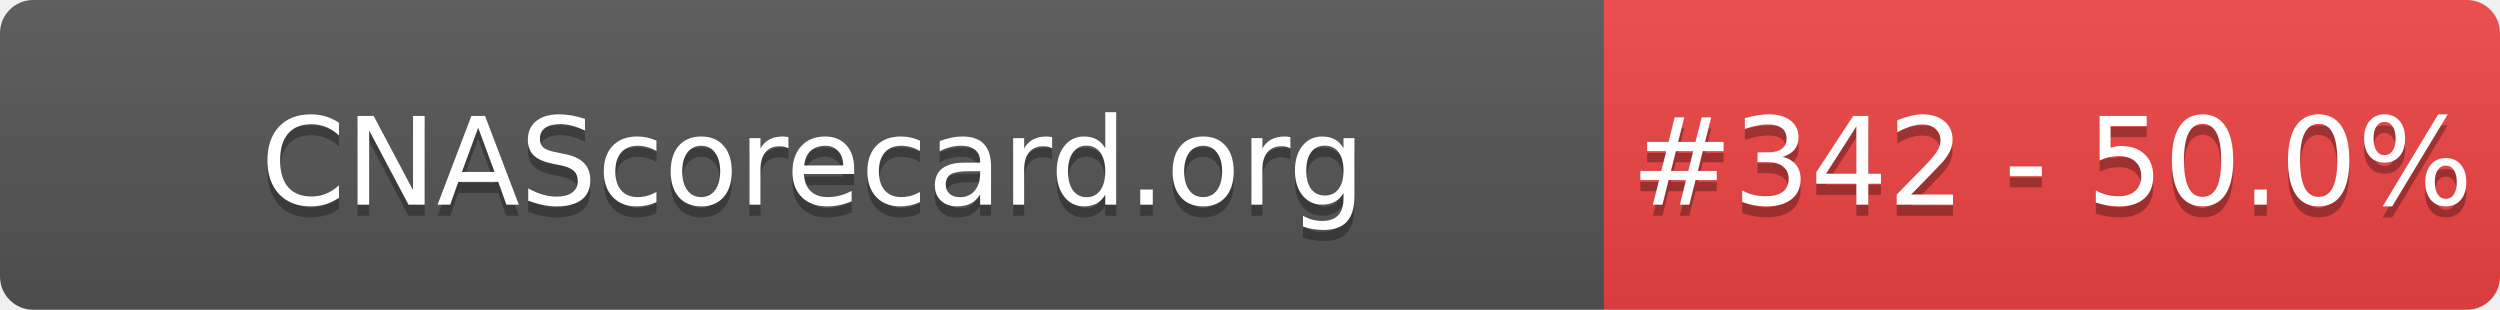
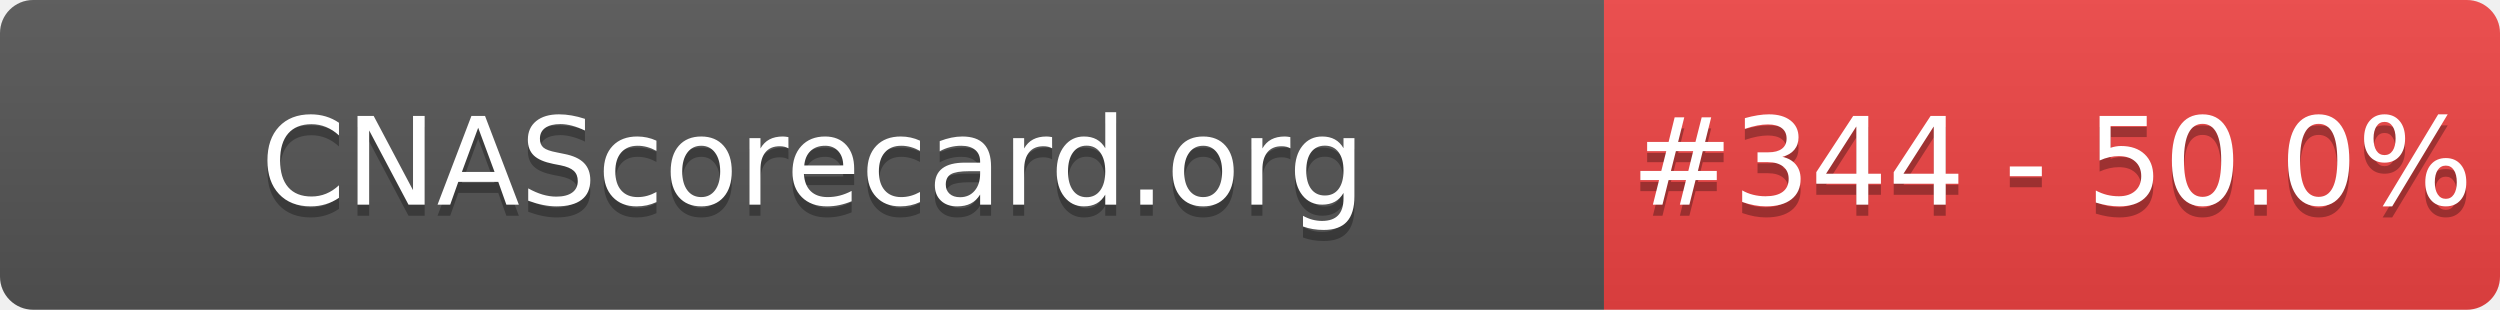
- <svg xmlns="http://www.w3.org/2000/svg" width="226" height="28" role="img" aria-label="CNAScorecard.org: #342 - 50.0%">
+ <svg xmlns="http://www.w3.org/2000/svg" width="226" height="28" role="img" aria-label="CNAScorecard.org: #344 - 50.0%">
  <linearGradient id="s" x2="0" y2="100%">
    <stop offset="0" stop-color="#bbb" stop-opacity=".1" />
    <stop offset="1" stop-opacity=".1" />
  </linearGradient>
  <clipPath id="r">
    <rect width="226" height="28" rx="3" fill="#fff" />
  </clipPath>
  <g clip-path="url(#r)">
    <rect width="145" height="28" fill="#555" />
    <rect x="145" width="81" height="28" fill="#EF4444" />
    <rect width="226" height="28" fill="url(#s)" />
  </g>
  <g fill="#fff" text-anchor="middle" font-family="Verdana,Geneva,DejaVu Sans,sans-serif" text-rendering="geometricPrecision" font-size="110">
    <text aria-hidden="true" x="735" y="195" fill="#010101" fill-opacity=".3" transform="scale(.1)" textLength="1350">CNAScorecard.org</text>
    <text x="735" y="185" transform="scale(.1)" fill="#fff" textLength="1350">CNAScorecard.org</text>
-     <text aria-hidden="true" x="1855" y="195" fill="#010101" fill-opacity=".3" transform="scale(.1)" textLength="660">#342 - 50.0%</text>
-     <text x="1855" y="185" transform="scale(.1)" fill="#fff" textLength="660">#342 - 50.0%</text>
+     <text aria-hidden="true" x="1855" y="195" fill="#010101" fill-opacity=".3" transform="scale(.1)" textLength="660">#344 - 50.0%</text>
+     <text x="1855" y="185" transform="scale(.1)" fill="#fff" textLength="660">#344 - 50.0%</text>
  </g>
</svg>
